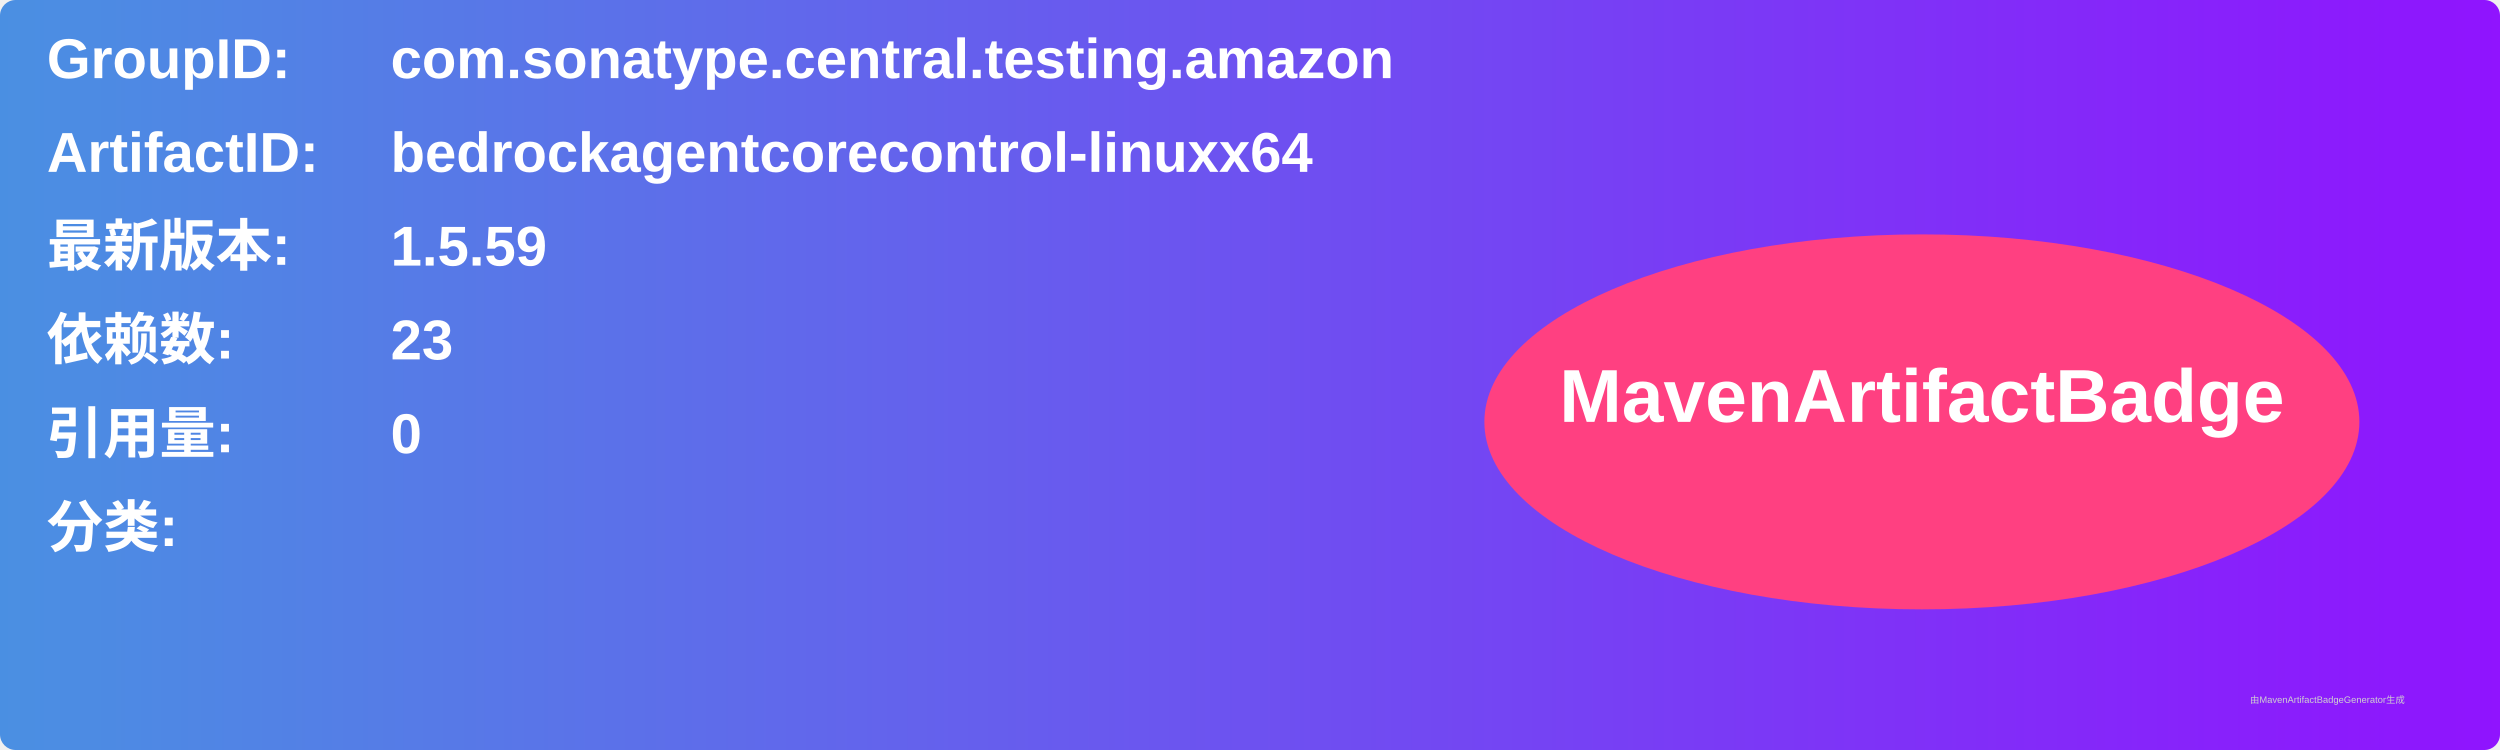
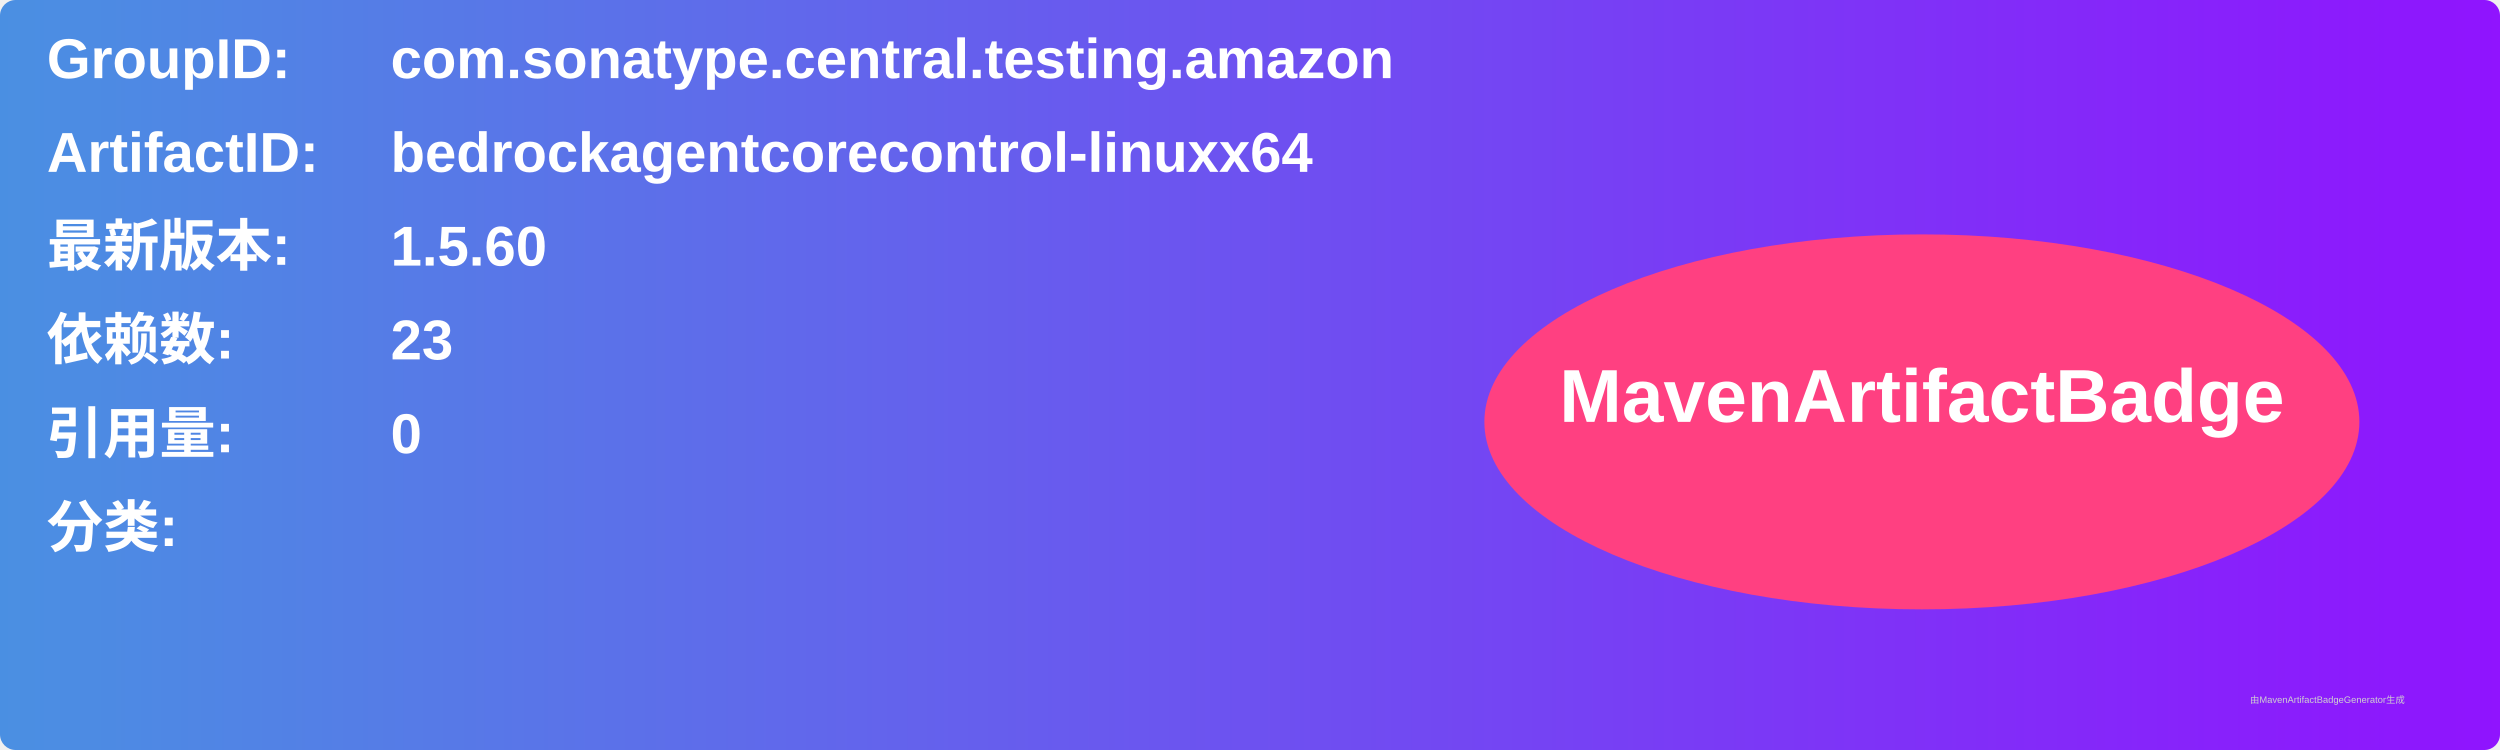
<svg xmlns="http://www.w3.org/2000/svg" width="800" height="240" viewBox="0 0 800 240">
  <linearGradient id="grad" x1="0%" y1="0%" x2="100%" y2="0%">
    <stop offset="0%" stop-color="#4a90e2" />
    <stop offset="100%" stop-color="#9013fe" />
  </linearGradient>
  <rect width="100%" height="100%" rx="5" ry="5" fill="url(#grad)" />
  <g transform="translate(15, 15)">
    <text x="0" y="10" font-family="Arial" font-size="18" fill="white" font-weight="bold" width="260">GroupID:</text>
    <text x="110" y="10" font-family="Arial" font-size="18" fill="white" font-weight="bold" width="460">com.sonatype.central.testing.amazon</text>
    <text x="0" y="40" font-family="Arial" font-size="18" fill="white" font-weight="bold" width="260">ArtifactID:</text>
    <text x="110" y="40" font-family="Arial" font-size="18" fill="white" font-weight="bold" width="460">bedrockagentcorecontrol-linuxx64</text>
    <text x="0" y="70" font-family="Arial" font-size="18" fill="white" font-weight="bold">最新版本:</text>
    <text x="110" y="70" font-family="Arial" font-size="18" fill="white" font-weight="bold">
-       <tspan font-weight="bold">1.5.59</tspan>
+       <tspan font-weight="bold">1.5.60</tspan>
    </text>
    <text x="0" y="100" font-family="Arial" font-size="18" fill="white" font-weight="bold">依赖数: </text>
    <text x="110" y="100" font-family="Arial" font-size="18" fill="white">
      <tspan font-weight="bold">23</tspan>
    </text>
    <text x="0" y="130" font-family="Arial" font-size="18" fill="white" font-weight="bold">引用量: </text>
    <text x="110" y="130" font-family="Arial" font-size="18" fill="white">
      <tspan font-weight="bold">0</tspan>
    </text>
    <text x="0" y="160" font-family="Arial" font-size="18" fill="white" font-weight="bold">分类:</text>
    <text x="10" y="190" font-family="Arial" font-size="10" fill="white">
      <tspan font-weight="bold" />
    </text>
    <ellipse cx="600" cy="120" rx="140" ry="60" fill="#ff4081" />
    <text x="600" y="120" text-anchor="middle" font-family="Arial" font-size="24" fill="white" font-weight="bold">MavenArtifactBadge</text>
  </g>
  <text x="720" y="225" font-family="Arial" font-size="3" fill="#d0d0d0">由MavenArtifactBadgeGenerator生成</text>
</svg>
